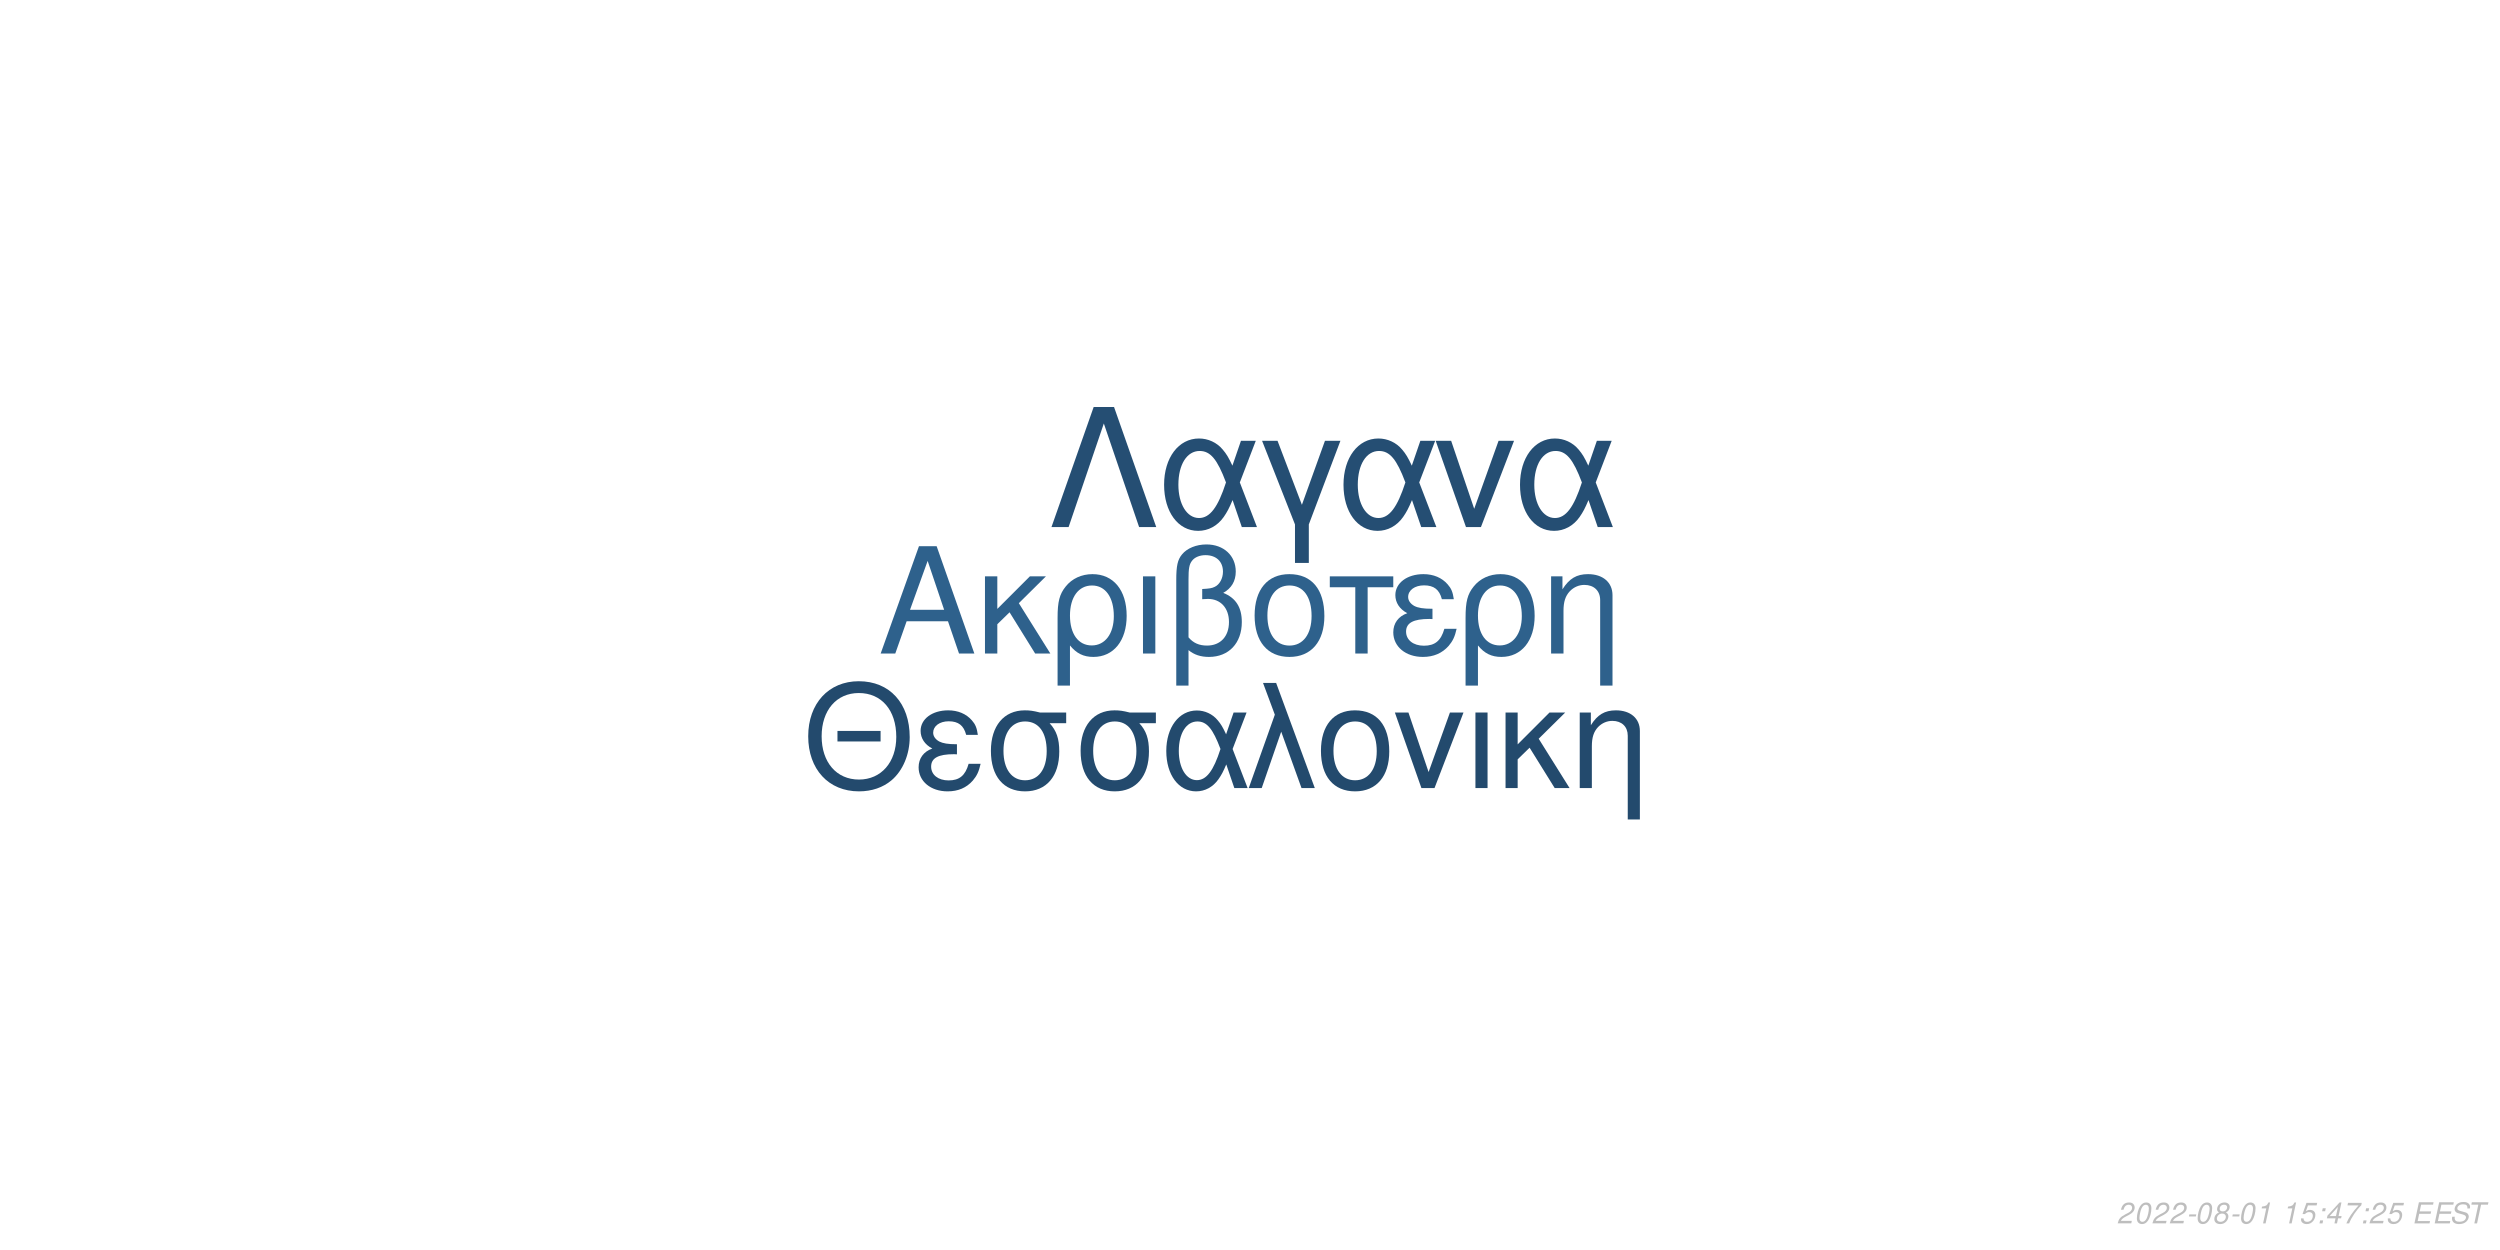
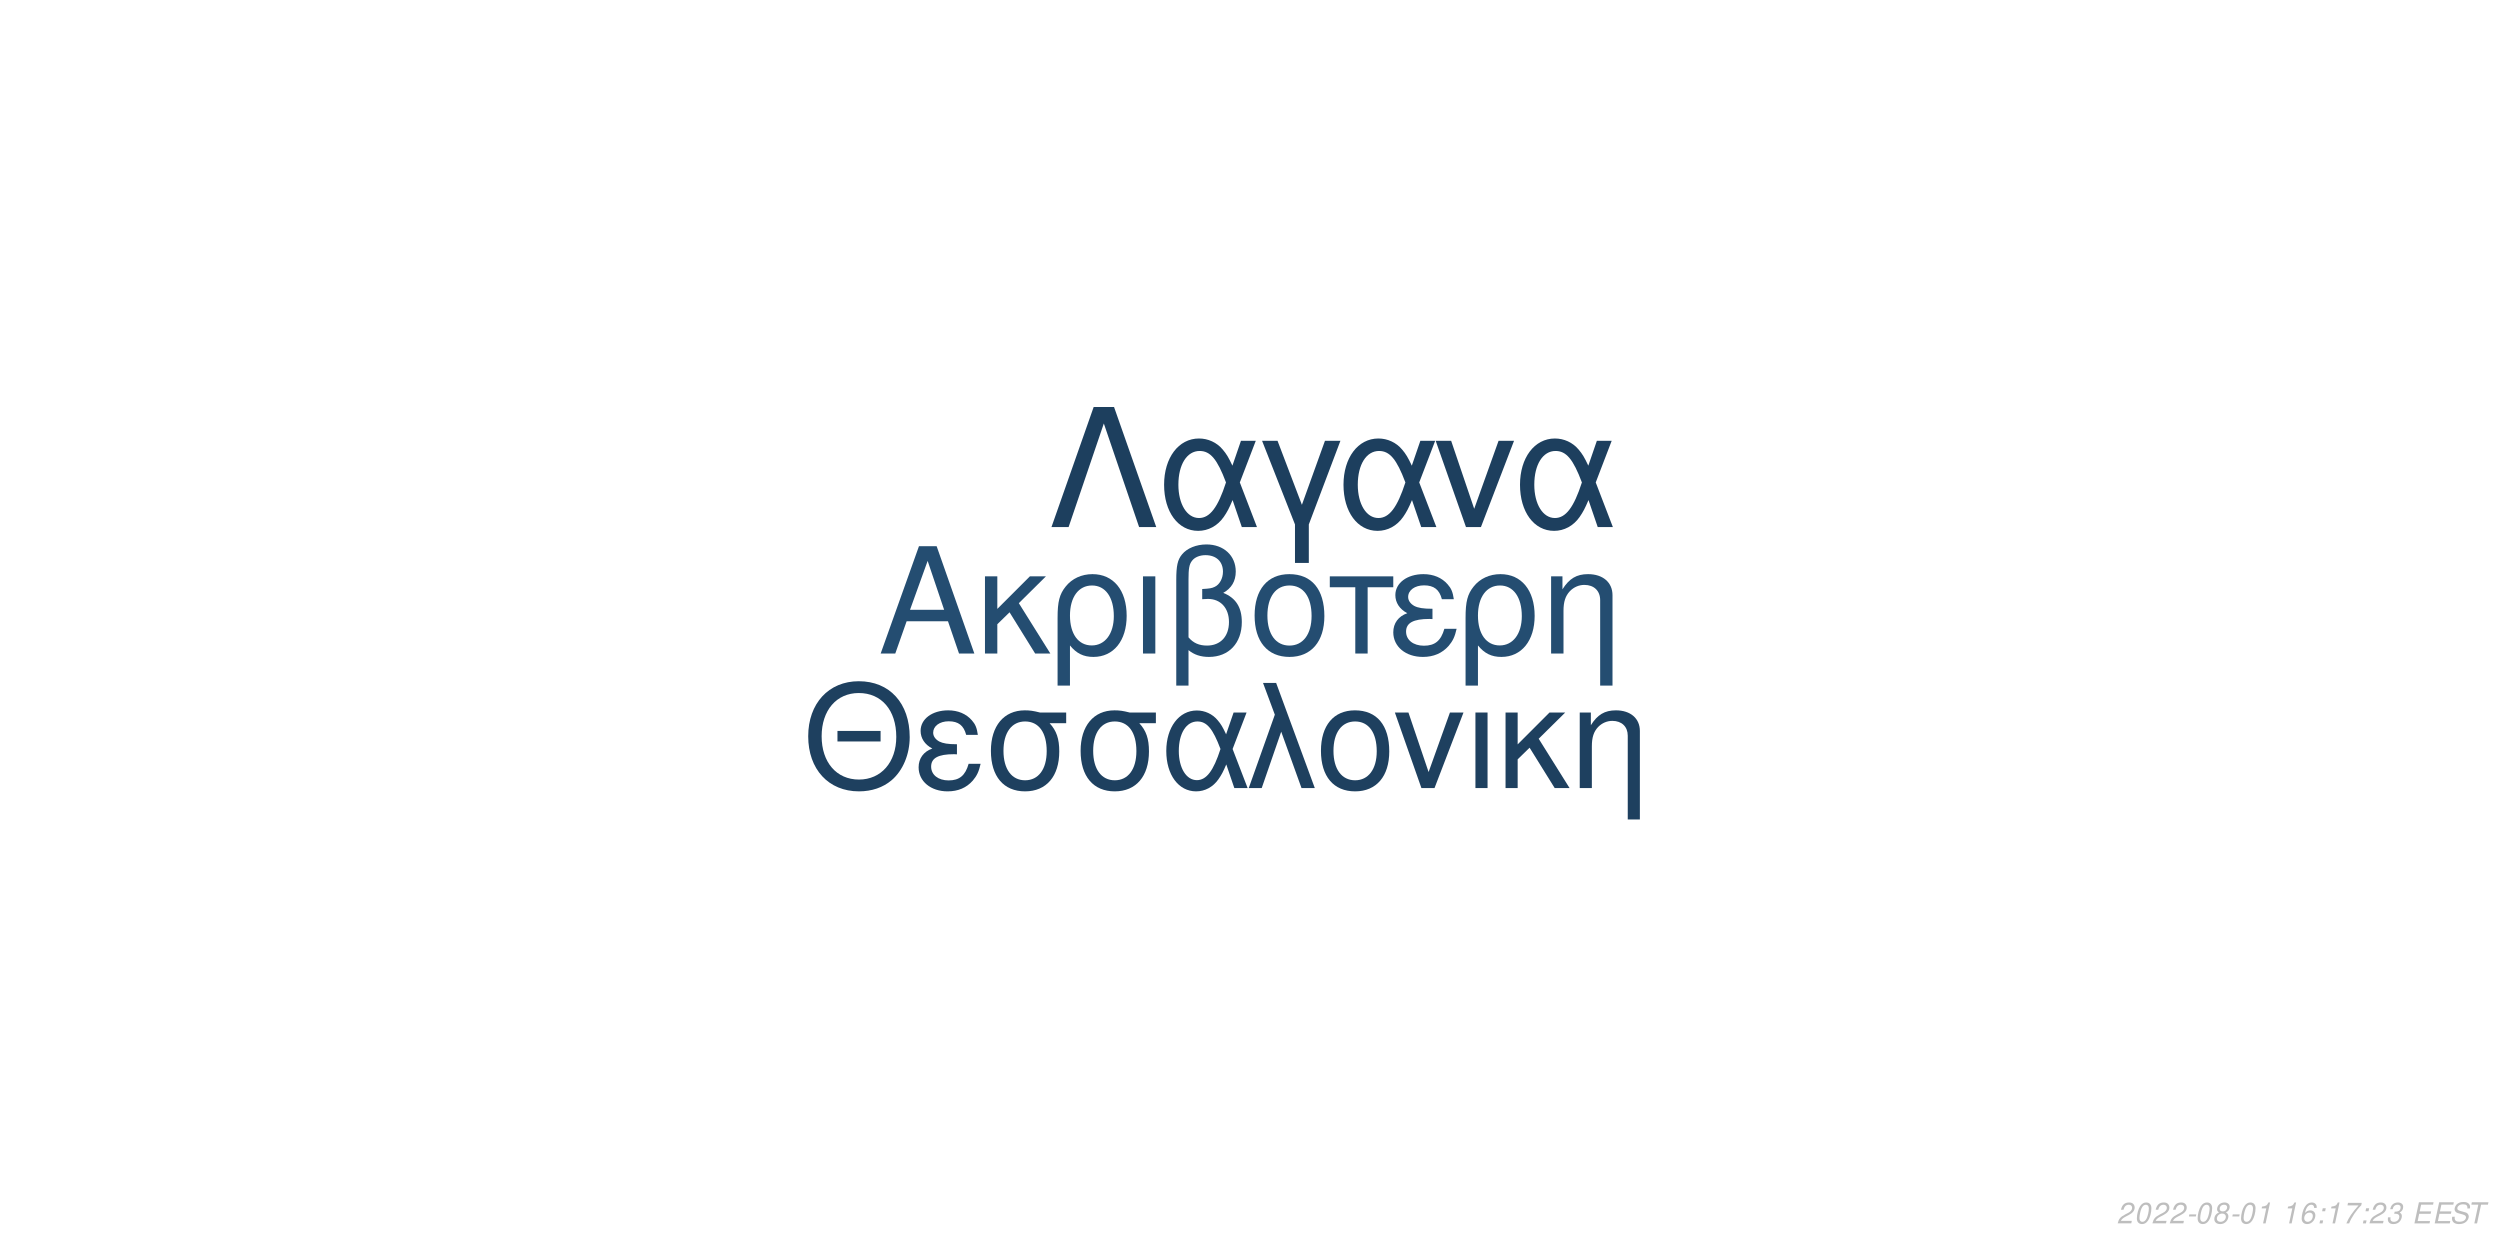
<svg xmlns="http://www.w3.org/2000/svg" xmlns:xlink="http://www.w3.org/1999/xlink" width="864pt" height="432pt" viewBox="0 0 864 432" version="1.1">
  <defs>
    <g>
      <symbol overflow="visible" id="glyph0-0">
        <path style="stroke:none;" d="" />
      </symbol>
      <symbol overflow="visible" id="glyph0-1">
        <path style="stroke:none;" d="M 24.125 -11.141 L 27.938 0 L 33.234 0 L 20.203 -37.094 L 14.094 -37.094 L 0.859 0 L 5.906 0 L 9.828 -11.141 Z M 22.797 -15.109 L 11 -15.109 L 17.094 -32.016 Z M 22.797 -15.109 " />
      </symbol>
      <symbol overflow="visible" id="glyph0-2">
        <path style="stroke:none;" d="M 7.172 -15.422 L 7.172 -26.672 L 2.906 -26.672 L 2.906 0 L 7.172 0 L 7.172 -10.125 L 11.406 -14.25 L 20.25 0 L 25.5 0 L 14.609 -17.406 L 23.969 -26.672 L 18.422 -26.672 Z M 7.172 -15.422 " />
      </symbol>
      <symbol overflow="visible" id="glyph0-3">
        <path style="stroke:none;" d="M 3 11.094 L 7.281 11.094 L 7.281 -2.797 C 9.516 -0.047 11.953 1.172 15.375 1.172 C 22.344 1.172 26.875 -4.422 26.875 -13.031 C 26.875 -21.891 22.297 -27.438 15.062 -27.438 C 11.297 -27.438 7.984 -25.906 5.797 -23.156 C 3.672 -20.516 3 -17.969 3 -12.359 Z M 14.906 -23.516 C 19.547 -23.516 22.438 -19.438 22.438 -12.922 C 22.438 -6.812 19.391 -2.797 14.812 -2.797 C 10.172 -2.797 7.281 -6.766 7.281 -13.125 C 7.281 -19.484 10.234 -23.516 14.906 -23.516 Z M 14.906 -23.516 " />
      </symbol>
      <symbol overflow="visible" id="glyph0-4">
        <path style="stroke:none;" d="M 3.516 0 L 7.781 0 L 7.781 -26.672 L 3.516 -26.672 Z M 3.516 0 " />
      </symbol>
      <symbol overflow="visible" id="glyph0-5">
        <path style="stroke:none;" d="M 4.016 11.094 L 8.25 11.094 L 8.25 -1.172 C 10.172 0.406 12.422 1.172 15.312 1.172 C 22.188 1.172 26.672 -3.609 26.672 -10.891 C 26.672 -15.984 24.578 -19.234 20.25 -20.969 C 23.109 -22.547 24.578 -25.031 24.578 -28.344 C 24.578 -33.844 20.406 -37.703 14.453 -37.703 C 10.938 -37.703 7.734 -36.391 6 -34.25 C 4.484 -32.422 4.016 -30.328 4.016 -25.391 Z M 8.25 -25.656 C 8.25 -29.359 8.5 -30.844 9.469 -32.062 C 10.375 -33.281 12.156 -34 14.094 -34 C 17.812 -34 20.156 -31.812 20.156 -28.297 C 20.156 -25.953 18.984 -23.812 17.297 -23.047 C 16.281 -22.547 15.469 -22.438 12.984 -22.297 L 12.984 -18.781 C 13.734 -18.828 14.344 -18.875 14.969 -18.875 C 19.344 -18.875 22.234 -15.719 22.234 -10.891 C 22.234 -5.906 19.281 -2.75 14.656 -2.75 C 11.953 -2.75 9.922 -3.609 8.25 -5.594 Z M 8.25 -25.656 " />
      </symbol>
      <symbol overflow="visible" id="glyph0-6">
        <path style="stroke:none;" d="M 14.094 -27.438 C 6.562 -27.438 2.094 -22.094 2.094 -13.125 C 2.094 -4.125 6.562 1.172 14.141 1.172 C 21.672 1.172 26.203 -4.172 26.203 -12.922 C 26.203 -22.188 21.828 -27.438 14.094 -27.438 Z M 14.141 -23.516 C 18.938 -23.516 21.781 -19.594 21.781 -12.984 C 21.781 -6.672 18.828 -2.75 14.141 -2.75 C 9.422 -2.75 6.516 -6.672 6.516 -13.125 C 6.516 -19.594 9.422 -23.516 14.141 -23.516 Z M 14.141 -23.516 " />
      </symbol>
      <symbol overflow="visible" id="glyph0-7">
        <path style="stroke:none;" d="M 7.891 0 L 12.156 0 L 12.156 -22.906 L 21.016 -22.906 L 21.016 -26.672 L -0.922 -26.672 L -0.922 -22.906 L 7.891 -22.906 Z M 7.891 0 " />
      </symbol>
      <symbol overflow="visible" id="glyph0-8">
        <path style="stroke:none;" d="M 14.562 -15.469 C 11.344 -15.469 9.562 -15.781 8.297 -16.438 C 6.922 -17.203 6.156 -18.328 6.156 -19.547 C 6.156 -21.891 8.453 -23.562 11.656 -23.562 C 15.062 -23.562 16.953 -22.094 17.812 -18.781 L 21.938 -18.781 C 21.578 -21.266 21.062 -22.5 19.797 -23.922 C 17.812 -26.203 14.906 -27.438 11.453 -27.438 C 5.797 -27.438 1.734 -24.375 1.734 -20.203 C 1.734 -17.609 3.156 -15.375 5.859 -13.938 C 2.797 -12.875 1.016 -10.484 1.016 -7.328 C 1.016 -2.391 5.297 1.172 11.25 1.172 C 14.969 1.172 17.906 -0.109 20.156 -2.641 C 21.578 -4.328 22.297 -5.797 22.906 -8.547 L 18.672 -8.547 C 17.5 -4.422 15.422 -2.703 11.609 -2.703 C 7.938 -2.703 5.438 -4.688 5.438 -7.578 C 5.438 -10.578 7.938 -11.953 13.484 -11.953 C 13.641 -11.953 14.094 -11.953 14.562 -11.906 Z M 14.562 -15.469 " />
      </symbol>
      <symbol overflow="visible" id="glyph0-9">
        <path style="stroke:none;" d="M 3.562 -26.672 L 3.562 0 L 7.844 0 L 7.844 -14.703 C 7.844 -17.906 8.5 -19.891 10.031 -21.531 C 11.406 -22.953 13.188 -23.719 15.062 -23.719 C 18.375 -23.719 20.516 -21.672 20.516 -18.469 L 20.516 11.094 L 24.781 11.094 L 24.781 -20.156 C 24.781 -24.578 21.469 -27.438 16.328 -27.438 C 12.359 -27.438 9.828 -25.906 7.484 -22.188 L 7.484 -26.672 Z M 3.562 -26.672 " />
      </symbol>
      <symbol overflow="visible" id="glyph1-0">
        <path style="stroke:none;" d="" />
      </symbol>
      <symbol overflow="visible" id="glyph1-1">
        <path style="stroke:none;" d="M 26.859 -19.734 L 11.953 -19.734 L 11.953 -16.094 L 26.859 -16.094 Z M 19.328 -36.922 C 8.922 -36.922 1.844 -29.25 1.844 -17.891 C 1.844 -6.484 8.875 1.141 19.391 1.141 C 23.812 1.141 27.703 -0.203 30.641 -2.688 C 34.578 -6.031 36.922 -11.656 36.922 -17.594 C 36.922 -29.297 30 -36.922 19.328 -36.922 Z M 19.328 -32.844 C 27.203 -32.844 32.281 -26.906 32.281 -17.688 C 32.281 -8.922 27.062 -2.938 19.391 -2.938 C 11.609 -2.938 6.484 -8.922 6.484 -17.891 C 6.484 -26.859 11.609 -32.844 19.328 -32.844 Z M 19.328 -32.844 " />
      </symbol>
      <symbol overflow="visible" id="glyph1-2">
        <path style="stroke:none;" d="M 14.25 -15.141 C 11.109 -15.141 9.375 -15.453 8.125 -16.094 C 6.781 -16.844 6.031 -17.938 6.031 -19.141 C 6.031 -21.422 8.266 -23.078 11.406 -23.078 C 14.75 -23.078 16.594 -21.625 17.438 -18.391 L 21.469 -18.391 C 21.125 -20.828 20.625 -22.031 19.391 -23.422 C 17.438 -25.656 14.594 -26.859 11.219 -26.859 C 5.688 -26.859 1.688 -23.875 1.688 -19.781 C 1.688 -17.234 3.094 -15.047 5.734 -13.656 C 2.734 -12.609 1 -10.266 1 -7.172 C 1 -2.344 5.188 1.141 11.016 1.141 C 14.656 1.141 17.547 -0.094 19.734 -2.594 C 21.125 -4.234 21.828 -5.688 22.422 -8.375 L 18.281 -8.375 C 17.141 -4.328 15.094 -2.641 11.359 -2.641 C 7.766 -2.641 5.328 -4.578 5.328 -7.422 C 5.328 -10.359 7.766 -11.703 13.203 -11.703 C 13.359 -11.703 13.797 -11.703 14.25 -11.656 Z M 14.25 -15.141 " />
      </symbol>
      <symbol overflow="visible" id="glyph1-3">
        <path style="stroke:none;" d="M 29 -26.109 L 19.938 -26.109 C 17.594 -26.703 16.438 -26.859 14.703 -26.859 C 7.469 -26.859 2.984 -21.469 2.984 -12.859 C 2.984 -4.031 7.375 1.141 14.797 1.141 C 22.172 1.141 26.609 -4.078 26.609 -12.656 C 26.609 -17.047 25.656 -19.828 23.266 -22.422 L 29 -22.422 Z M 14.797 -23.016 C 19.531 -23.016 22.266 -19.234 22.266 -12.75 C 22.266 -6.531 19.438 -2.688 14.797 -2.688 C 10.172 -2.688 7.328 -6.531 7.328 -12.859 C 7.328 -19.188 10.172 -23.016 14.797 -23.016 Z M 14.797 -23.016 " />
      </symbol>
      <symbol overflow="visible" id="glyph1-4">
        <path style="stroke:none;" d="M 29.344 -26.109 L 24.859 -26.109 L 22.266 -18.578 C 21.125 -21.031 20.484 -22.125 19.328 -23.469 C 17.547 -25.609 14.906 -26.812 12.156 -26.812 C 5.984 -26.812 1.594 -20.984 1.594 -12.812 C 1.594 -4.578 5.828 1.141 11.906 1.141 C 14.953 1.141 17.734 -0.344 19.625 -3.047 C 20.672 -4.531 21.281 -5.688 22.328 -8.172 L 25.109 0 L 29.703 0 L 24.516 -13.5 Z M 20.328 -13.5 C 17.891 -5.922 15.453 -2.734 12.156 -2.734 C 8.516 -2.734 5.922 -6.922 5.922 -12.812 C 5.922 -18.938 8.516 -23.016 12.359 -23.016 C 15.594 -23.016 17.688 -20.531 20.328 -13.5 Z M 20.328 -13.5 " />
      </symbol>
      <symbol overflow="visible" id="glyph1-5">
        <path style="stroke:none;" d="M 1.094 0 L 5.578 0 L 12.312 -19.484 L 19.328 0 L 23.922 0 L 10.562 -36.328 L 6.031 -36.328 L 10.109 -25.359 Z M 1.094 0 " />
      </symbol>
      <symbol overflow="visible" id="glyph1-6">
        <path style="stroke:none;" d="M 13.797 -26.859 C 6.422 -26.859 2.047 -21.625 2.047 -12.859 C 2.047 -4.031 6.422 1.141 13.859 1.141 C 21.234 1.141 25.656 -4.078 25.656 -12.656 C 25.656 -21.719 21.375 -26.859 13.797 -26.859 Z M 13.859 -23.016 C 18.531 -23.016 21.328 -19.188 21.328 -12.703 C 21.328 -6.531 18.438 -2.688 13.859 -2.688 C 9.219 -2.688 6.375 -6.531 6.375 -12.859 C 6.375 -19.188 9.219 -23.016 13.859 -23.016 Z M 13.859 -23.016 " />
      </symbol>
      <symbol overflow="visible" id="glyph1-7">
        <path style="stroke:none;" d="M 14.297 0 L 24.312 -26.109 L 19.625 -26.109 L 12.25 -5.531 L 5.281 -26.109 L 0.594 -26.109 L 9.766 0 Z M 14.297 0 " />
      </symbol>
      <symbol overflow="visible" id="glyph1-8">
        <path style="stroke:none;" d="M 3.438 0 L 7.625 0 L 7.625 -26.109 L 3.438 -26.109 Z M 3.438 0 " />
      </symbol>
      <symbol overflow="visible" id="glyph1-9">
        <path style="stroke:none;" d="M 7.031 -15.094 L 7.031 -26.109 L 2.844 -26.109 L 2.844 0 L 7.031 0 L 7.031 -9.922 L 11.156 -13.953 L 19.828 0 L 24.969 0 L 14.297 -17.047 L 23.469 -26.109 L 18.031 -26.109 Z M 7.031 -15.094 " />
      </symbol>
      <symbol overflow="visible" id="glyph1-10">
        <path style="stroke:none;" d="M 3.484 -26.109 L 3.484 0 L 7.672 0 L 7.672 -14.406 C 7.672 -17.547 8.328 -19.484 9.812 -21.078 C 11.156 -22.469 12.906 -23.219 14.75 -23.219 C 17.984 -23.219 20.078 -21.234 20.078 -18.094 L 20.078 10.859 L 24.266 10.859 L 24.266 -19.734 C 24.266 -24.062 21.031 -26.859 16 -26.859 C 12.109 -26.859 9.609 -25.359 7.328 -21.719 L 7.328 -26.109 Z M 3.484 -26.109 " />
      </symbol>
      <symbol overflow="visible" id="glyph2-0">
        <path style="stroke:none;" d="" />
      </symbol>
      <symbol overflow="visible" id="glyph2-1">
        <path style="stroke:none;" d="M 22.531 -41.484 L 15.484 -41.484 L 0.906 0 L 6.828 0 L 19 -35.797 L 31.188 0 L 37.109 0 Z M 22.531 -41.484 " />
      </symbol>
      <symbol overflow="visible" id="glyph2-2">
        <path style="stroke:none;" d="M 33.516 -29.812 L 28.391 -29.812 L 25.438 -21.219 C 24.125 -24.016 23.391 -25.266 22.078 -26.797 C 20.031 -29.25 17.016 -30.609 13.891 -30.609 C 6.828 -30.609 1.828 -23.953 1.828 -14.625 C 1.828 -5.234 6.656 1.312 13.594 1.312 C 17.078 1.312 20.266 -0.391 22.422 -3.469 C 23.609 -5.172 24.297 -6.484 25.5 -9.328 L 28.688 0 L 33.922 0 L 28 -15.422 Z M 23.219 -15.422 C 20.422 -6.766 17.641 -3.125 13.891 -3.125 C 9.734 -3.125 6.766 -7.906 6.766 -14.625 C 6.766 -21.625 9.734 -26.297 14.109 -26.297 C 17.812 -26.297 20.203 -23.453 23.219 -15.422 Z M 23.219 -15.422 " />
      </symbol>
      <symbol overflow="visible" id="glyph2-3">
        <path style="stroke:none;" d="M 12.062 12.406 L 16.844 12.406 L 16.844 -0.906 L 27.766 -29.812 L 22.422 -29.812 L 14.453 -7.688 L 6.031 -29.812 L 0.688 -29.812 L 12.062 -0.906 Z M 12.062 12.406 " />
      </symbol>
      <symbol overflow="visible" id="glyph2-4">
        <path style="stroke:none;" d="M 16.328 0 L 27.766 -29.812 L 22.422 -29.812 L 14 -6.312 L 6.031 -29.812 L 0.688 -29.812 L 11.156 0 Z M 16.328 0 " />
      </symbol>
      <symbol overflow="visible" id="glyph3-0">
        <path style="stroke:none;" d="" />
      </symbol>
      <symbol overflow="visible" id="glyph3-1">
        <path style="stroke:none;" d="M 5.234 -0.875 L 1.469 -0.875 C 1.641 -1.375 2.203 -1.891 3.109 -2.344 L 4.234 -2.938 C 5.562 -3.625 6.219 -4.469 6.219 -5.484 C 6.219 -5.938 6.062 -6.359 5.797 -6.656 C 5.469 -7.047 4.984 -7.234 4.312 -7.234 C 2.766 -7.234 1.891 -6.453 1.484 -4.734 L 2.375 -4.734 C 2.484 -5.188 2.609 -5.484 2.797 -5.75 C 3.094 -6.203 3.609 -6.453 4.188 -6.453 C 4.891 -6.453 5.344 -6.031 5.344 -5.375 C 5.344 -4.703 4.859 -4.094 4.016 -3.656 L 2.984 -3.125 C 1.234 -2.188 0.797 -1.656 0.344 -0.016 L 5.047 -0.016 Z M 5.234 -0.875 " />
      </symbol>
      <symbol overflow="visible" id="glyph3-2">
        <path style="stroke:none;" d="M 4.203 -7.234 C 3.375 -7.234 2.688 -6.812 2.125 -5.984 C 1.484 -5.047 0.984 -3.188 0.984 -1.734 C 0.984 -1.109 1.172 -0.562 1.484 -0.266 C 1.797 0.047 2.281 0.234 2.766 0.234 C 3.625 0.234 4.281 -0.156 4.859 -1.016 C 5.516 -1.953 6 -3.797 6 -5.266 C 6 -6.5 5.328 -7.234 4.203 -7.234 Z M 4.094 -6.453 C 4.734 -6.453 5.125 -5.984 5.125 -5.156 C 5.125 -4.203 4.781 -2.625 4.406 -1.812 C 3.984 -0.938 3.516 -0.547 2.875 -0.547 C 2.25 -0.547 1.875 -1.031 1.875 -1.828 C 1.875 -2.797 2.203 -4.344 2.594 -5.203 C 2.984 -6.047 3.453 -6.453 4.094 -6.453 Z M 4.094 -6.453 " />
      </symbol>
      <symbol overflow="visible" id="glyph3-3">
        <path style="stroke:none;" d="M 3.516 -3.125 L 1.125 -3.125 L 0.969 -2.406 L 3.359 -2.406 Z M 3.516 -3.125 " />
      </symbol>
      <symbol overflow="visible" id="glyph3-4">
        <path style="stroke:none;" d="M 4.766 -3.797 C 5.078 -3.969 5.234 -4.078 5.438 -4.234 C 5.812 -4.594 6.062 -5.172 6.062 -5.734 C 6.062 -6.625 5.344 -7.234 4.266 -7.234 C 2.812 -7.234 1.703 -6.219 1.703 -4.875 C 1.703 -4.406 1.875 -4.125 2.359 -3.812 C 1.297 -3.312 0.75 -2.516 0.75 -1.469 C 0.75 -0.438 1.547 0.234 2.812 0.234 C 3.656 0.234 4.359 -0.094 4.938 -0.734 C 5.359 -1.234 5.609 -1.859 5.609 -2.438 C 5.609 -3.047 5.312 -3.516 4.766 -3.797 Z M 4.109 -6.453 C 4.797 -6.453 5.188 -6.125 5.188 -5.578 C 5.188 -5.266 5.062 -4.922 4.859 -4.672 C 4.562 -4.312 4.188 -4.156 3.656 -4.156 C 2.984 -4.156 2.594 -4.453 2.594 -4.984 C 2.594 -5.859 3.203 -6.453 4.109 -6.453 Z M 3.453 -3.406 C 4.234 -3.406 4.734 -2.984 4.734 -2.312 C 4.734 -1.312 3.922 -0.547 2.875 -0.547 C 2.125 -0.547 1.625 -0.969 1.625 -1.625 C 1.625 -2.609 2.438 -3.406 3.453 -3.406 Z M 3.453 -3.406 " />
      </symbol>
      <symbol overflow="visible" id="glyph3-5">
        <path style="stroke:none;" d="M 3.703 -5.188 L 2.594 0 L 3.469 0 L 5.016 -7.234 L 4.438 -7.234 C 3.906 -6.156 3.688 -6.016 2.234 -5.812 L 2.109 -5.188 Z M 3.703 -5.188 " />
      </symbol>
      <symbol overflow="visible" id="glyph3-6">
        <path style="stroke:none;" d="" />
      </symbol>
      <symbol overflow="visible" id="glyph3-7">
-         <path style="stroke:none;" d="M 6.297 -7.094 L 2.594 -7.094 L 1.234 -3.234 L 2.047 -3.234 C 2.656 -3.766 2.938 -3.906 3.531 -3.906 C 4.328 -3.906 4.797 -3.453 4.797 -2.688 C 4.797 -1.438 3.969 -0.547 2.828 -0.547 C 2.031 -0.547 1.609 -0.938 1.578 -1.734 L 0.703 -1.734 L 0.703 -1.516 C 0.703 -0.938 0.844 -0.547 1.188 -0.266 C 1.562 0.062 2.078 0.234 2.703 0.234 C 3.656 0.234 4.391 -0.156 4.984 -0.922 C 5.422 -1.5 5.672 -2.234 5.672 -2.953 C 5.672 -4 4.938 -4.672 3.812 -4.672 C 3.328 -4.672 2.906 -4.547 2.406 -4.234 L 3.109 -6.219 L 6.109 -6.219 Z M 6.297 -7.094 " />
+         <path style="stroke:none;" d="M 6.125 -5.344 L 6.141 -5.625 C 6.141 -6.609 5.453 -7.234 4.391 -7.234 C 3.438 -7.234 2.641 -6.719 2.016 -5.703 C 1.422 -4.781 0.938 -2.953 0.938 -1.688 C 0.938 -0.516 1.688 0.234 2.859 0.234 C 3.703 0.234 4.438 -0.156 5 -0.875 C 5.406 -1.422 5.672 -2.156 5.672 -2.766 C 5.672 -3.812 4.969 -4.5 3.906 -4.5 C 3.234 -4.5 2.672 -4.234 2.094 -3.625 C 2.406 -5.375 3.234 -6.453 4.25 -6.453 C 4.703 -6.453 5.062 -6.234 5.172 -5.844 C 5.203 -5.719 5.234 -5.578 5.25 -5.344 Z M 3.656 -3.734 C 4.344 -3.734 4.797 -3.281 4.797 -2.625 C 4.797 -1.469 3.984 -0.547 2.984 -0.547 C 2.297 -0.547 1.812 -1.047 1.812 -1.766 C 1.812 -2.859 2.625 -3.734 3.656 -3.734 Z M 3.656 -3.734 " />
      </symbol>
      <symbol overflow="visible" id="glyph3-8">
        <path style="stroke:none;" d="M 2.359 -1.031 L 1.312 -1.031 L 1.094 0 L 2.141 0 Z M 3.266 -5.234 L 2.219 -5.234 L 2 -4.203 L 3.047 -4.203 Z M 3.266 -5.234 " />
      </symbol>
      <symbol overflow="visible" id="glyph3-9">
-         <path style="stroke:none;" d="M 3.625 -1.75 L 3.266 0 L 4.141 0 L 4.516 -1.75 L 5.562 -1.75 L 5.734 -2.531 L 4.688 -2.531 L 5.688 -7.234 L 5.016 -7.234 L 0.844 -2.672 L 0.641 -1.75 Z M 3.797 -2.531 L 1.594 -2.531 L 4.469 -5.703 Z M 3.797 -2.531 " />
+         <path style="stroke:none;" d="M 6.703 -7.094 L 1.953 -7.094 L 1.766 -6.219 L 5.594 -6.219 C 3.344 -3.688 2.266 -2.109 1.375 0 L 2.344 0 C 3.031 -1.906 4.828 -4.594 6.547 -6.281 Z M 6.703 -7.094 " />
      </symbol>
      <symbol overflow="visible" id="glyph3-10">
-         <path style="stroke:none;" d="M 6.703 -7.094 L 1.953 -7.094 L 1.766 -6.219 L 5.594 -6.219 C 3.344 -3.688 2.266 -2.109 1.375 0 L 2.344 0 C 3.031 -1.906 4.828 -4.594 6.547 -6.281 Z M 6.703 -7.094 " />
+         <path style="stroke:none;" d="M 2.922 -3.312 C 3.125 -3.344 3.234 -3.344 3.375 -3.344 C 4.203 -3.344 4.688 -3 4.688 -2.406 C 4.688 -1.312 3.906 -0.547 2.781 -0.547 C 2.047 -0.547 1.594 -0.938 1.594 -1.562 C 1.594 -1.719 1.609 -1.844 1.656 -2.094 L 0.766 -2.094 C 0.734 -1.797 0.719 -1.641 0.719 -1.469 C 0.719 -0.375 1.406 0.234 2.641 0.234 C 3.547 0.234 4.297 -0.078 4.812 -0.656 C 5.266 -1.156 5.562 -1.875 5.562 -2.547 C 5.562 -3.125 5.344 -3.453 4.797 -3.734 C 5.641 -4.234 6.016 -4.844 6.016 -5.734 C 6.016 -6.656 5.312 -7.234 4.203 -7.234 C 3.375 -7.234 2.672 -6.938 2.188 -6.375 C 1.891 -6.031 1.703 -5.641 1.516 -4.906 L 2.391 -4.906 C 2.5 -5.359 2.594 -5.594 2.734 -5.812 C 3.047 -6.234 3.516 -6.453 4.078 -6.453 C 4.734 -6.453 5.141 -6.125 5.141 -5.578 C 5.141 -5.188 5.016 -4.797 4.797 -4.547 C 4.516 -4.234 4 -4.062 3.266 -4.062 L 3.078 -4.062 Z M 2.922 -3.312 " />
      </symbol>
      <symbol overflow="visible" id="glyph3-11">
        <path style="stroke:none;" d="M 2.547 -3.312 L 6.5 -3.312 L 6.688 -4.141 L 2.719 -4.141 L 3.219 -6.469 L 7.344 -6.469 L 7.516 -7.297 L 2.453 -7.297 L 0.906 0 L 6.125 0 L 6.297 -0.812 L 2.016 -0.812 Z M 2.547 -3.312 " />
      </symbol>
      <symbol overflow="visible" id="glyph3-12">
        <path style="stroke:none;" d="M 7.062 -5.156 C 7.125 -5.438 7.141 -5.562 7.141 -5.703 C 7.141 -6.156 6.938 -6.594 6.594 -6.891 C 6.188 -7.25 5.656 -7.406 4.875 -7.406 C 3.844 -7.406 3.047 -7.125 2.5 -6.562 C 2.094 -6.141 1.781 -5.438 1.781 -4.922 C 1.781 -4.297 2.219 -3.766 2.891 -3.562 L 4.594 -3.094 C 5.406 -2.859 5.734 -2.578 5.734 -2.094 C 5.734 -1.781 5.547 -1.406 5.266 -1.141 C 4.844 -0.766 4.266 -0.578 3.453 -0.578 C 2.328 -0.578 1.812 -0.984 1.812 -1.906 C 1.812 -2.047 1.812 -2.125 1.844 -2.312 L 0.984 -2.312 C 0.906 -2.062 0.891 -1.906 0.891 -1.688 C 0.891 -0.484 1.797 0.234 3.297 0.234 C 4.359 0.234 5.234 -0.062 5.812 -0.609 C 6.344 -1.078 6.688 -1.797 6.688 -2.375 C 6.688 -2.641 6.609 -2.906 6.453 -3.156 C 6.234 -3.5 5.938 -3.703 5.469 -3.828 L 3.75 -4.312 C 2.984 -4.547 2.734 -4.734 2.734 -5.188 C 2.734 -5.547 2.875 -5.844 3.188 -6.109 C 3.547 -6.438 4.031 -6.594 4.703 -6.594 C 5.266 -6.594 5.688 -6.484 5.906 -6.297 C 6.094 -6.125 6.219 -5.797 6.219 -5.516 C 6.219 -5.422 6.203 -5.344 6.188 -5.156 Z M 7.062 -5.156 " />
      </symbol>
      <symbol overflow="visible" id="glyph3-13">
        <path style="stroke:none;" d="M 4.938 -6.469 L 7.312 -6.469 L 7.484 -7.297 L 1.75 -7.297 L 1.578 -6.469 L 3.984 -6.469 L 2.609 0 L 3.547 0 Z M 4.938 -6.469 " />
      </symbol>
    </g>
  </defs>
  <g id="surface1">
    <rect x="0" y="0" width="864" height="432" style="fill:rgb(100%,100%,100%);fill-opacity:1;stroke:none;" />
-     <g style="fill:rgb(18.039%,38.039%,54.902%);fill-opacity:1;">
+     <g style="fill:rgb(14.118%,30.196%,44.314%);fill-opacity:1;">
      <use xlink:href="#glyph0-1" x="303.5" y="225.861" />
      <use xlink:href="#glyph0-2" x="337.5" y="225.861" />
      <use xlink:href="#glyph0-3" x="362.5" y="225.861" />
      <use xlink:href="#glyph0-4" x="391.5" y="225.861" />
      <use xlink:href="#glyph0-5" x="402.5" y="225.861" />
      <use xlink:href="#glyph0-6" x="431.5" y="225.861" />
      <use xlink:href="#glyph0-7" x="460.5" y="225.861" />
      <use xlink:href="#glyph0-8" x="480.5" y="225.861" />
      <use xlink:href="#glyph0-3" x="503.5" y="225.861" />
      <use xlink:href="#glyph0-9" x="532.5" y="225.861" />
    </g>
-     <g style="fill:rgb(13.725%,29.02%,42.745%);fill-opacity:1;">
+     <g style="fill:rgb(11.765%,25.098%,37.255%);fill-opacity:1;">
      <use xlink:href="#glyph1-1" x="277.473" y="272.354" />
      <use xlink:href="#glyph1-2" x="316.473" y="272.354" />
      <use xlink:href="#glyph1-3" x="339.473" y="272.354" />
      <use xlink:href="#glyph1-3" x="370.473" y="272.354" />
      <use xlink:href="#glyph1-4" x="401.473" y="272.354" />
      <use xlink:href="#glyph1-5" x="430.473" y="272.354" />
      <use xlink:href="#glyph1-6" x="454.473" y="272.354" />
      <use xlink:href="#glyph1-7" x="481.473" y="272.354" />
      <use xlink:href="#glyph1-8" x="506.473" y="272.354" />
      <use xlink:href="#glyph1-9" x="517.473" y="272.354" />
      <use xlink:href="#glyph1-10" x="542.473" y="272.354" />
    </g>
-     <g style="fill:rgb(14.51%,30.588%,45.098%);fill-opacity:1;">
+     <g style="fill:rgb(11.373%,24.706%,36.863%);fill-opacity:1;">
      <use xlink:href="#glyph2-1" x="362.484" y="182.152" />
      <use xlink:href="#glyph2-2" x="400.484" y="182.152" />
      <use xlink:href="#glyph2-3" x="435.484" y="182.152" />
      <use xlink:href="#glyph2-2" x="462.484" y="182.152" />
      <use xlink:href="#glyph2-4" x="495.484" y="182.152" />
      <use xlink:href="#glyph2-2" x="523.484" y="182.152" />
    </g>
    <g style="fill:rgb(74.51%,74.51%,74.51%);fill-opacity:1;">
      <use xlink:href="#glyph3-1" x="731.52" y="422.81" />
      <use xlink:href="#glyph3-2" x="737.52" y="422.81" />
      <use xlink:href="#glyph3-1" x="743.52" y="422.81" />
      <use xlink:href="#glyph3-1" x="749.52" y="422.81" />
      <use xlink:href="#glyph3-3" x="755.52" y="422.81" />
      <use xlink:href="#glyph3-2" x="758.52" y="422.81" />
      <use xlink:href="#glyph3-4" x="764.52" y="422.81" />
      <use xlink:href="#glyph3-3" x="770.52" y="422.81" />
      <use xlink:href="#glyph3-2" x="773.52" y="422.81" />
      <use xlink:href="#glyph3-5" x="779.52" y="422.81" />
      <use xlink:href="#glyph3-6" x="785.52" y="422.81" />
      <use xlink:href="#glyph3-5" x="788.52" y="422.81" />
      <use xlink:href="#glyph3-7" x="794.52" y="422.81" />
      <use xlink:href="#glyph3-8" x="800.52" y="422.81" />
-       <use xlink:href="#glyph3-9" x="803.52" y="422.81" />
-       <use xlink:href="#glyph3-10" x="809.52" y="422.81" />
+       <use xlink:href="#glyph3-5" x="803.52" y="422.81" />
+       <use xlink:href="#glyph3-9" x="809.52" y="422.81" />
      <use xlink:href="#glyph3-8" x="815.52" y="422.81" />
      <use xlink:href="#glyph3-1" x="818.52" y="422.81" />
-       <use xlink:href="#glyph3-7" x="824.52" y="422.81" />
+       <use xlink:href="#glyph3-10" x="824.52" y="422.81" />
      <use xlink:href="#glyph3-6" x="830.52" y="422.81" />
      <use xlink:href="#glyph3-11" x="833.52" y="422.81" />
      <use xlink:href="#glyph3-11" x="840.52" y="422.81" />
      <use xlink:href="#glyph3-12" x="846.52" y="422.81" />
      <use xlink:href="#glyph3-13" x="852.52" y="422.81" />
    </g>
  </g>
</svg>
